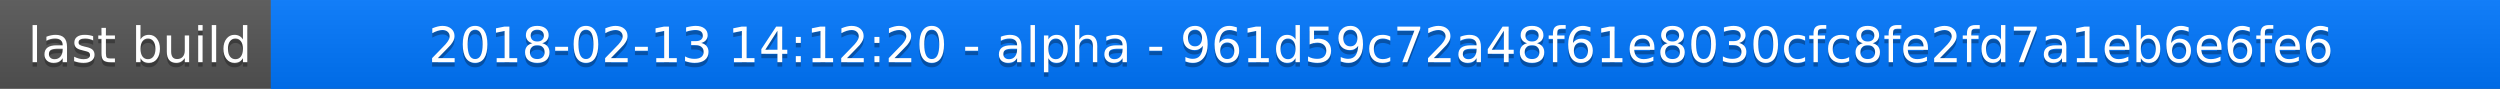
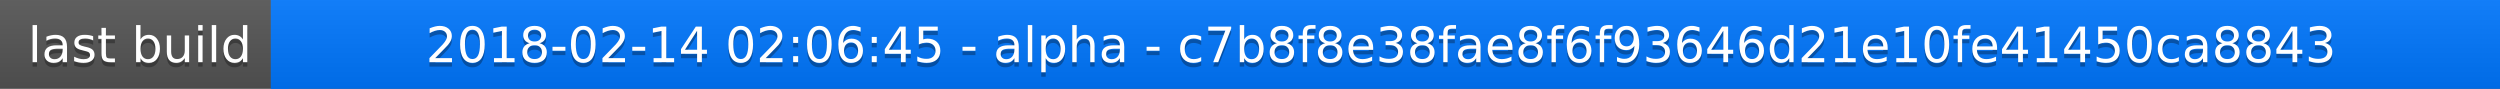
<svg xmlns="http://www.w3.org/2000/svg" width="563" height="20">
  <linearGradient id="a" x2="0" y2="100%">
    <stop offset="0" stop-color="#bbb" stop-opacity=".1" />
    <stop offset="1" stop-opacity=".1" />
  </linearGradient>
  <rect rx="0" width="563" height="20" fill="#555" />
  <rect rx="0" x="61" width="502" height="20" fill="#07f" />
  <path fill="#07f" d="M61 0h4v20h-4z" />
  <rect rx="0" width="563" height="20" fill="url(#a)" />
  <g fill="#fff" text-anchor="middle" font-family="DejaVu Sans,Verdana,Geneva,sans-serif" font-size="11">
    <text x="31.5" y="15" fill="#010101" fill-opacity=".3">last build</text>
    <text x="31.5" y="14">last build</text>
-     <text x="311" y="15" fill="#010101" fill-opacity=".3">2018-02-13 14:12:20 - alpha - 961d59c72a48f61e8030cfc8fe2fd7a1eb6e6fe6</text>
-     <text x="311" y="14">2018-02-13 14:12:20 - alpha - 961d59c72a48f61e8030cfc8fe2fd7a1eb6e6fe6</text>
+     <text x="311" y="15" fill="#010101" fill-opacity=".3">2018-02-14 02:06:45 - alpha - c7b8f8e38fae8f6f93646d21e10fe41450ca8843</text>
+     <text x="311" y="14">2018-02-14 02:06:45 - alpha - c7b8f8e38fae8f6f93646d21e10fe41450ca8843</text>
  </g>
</svg>
